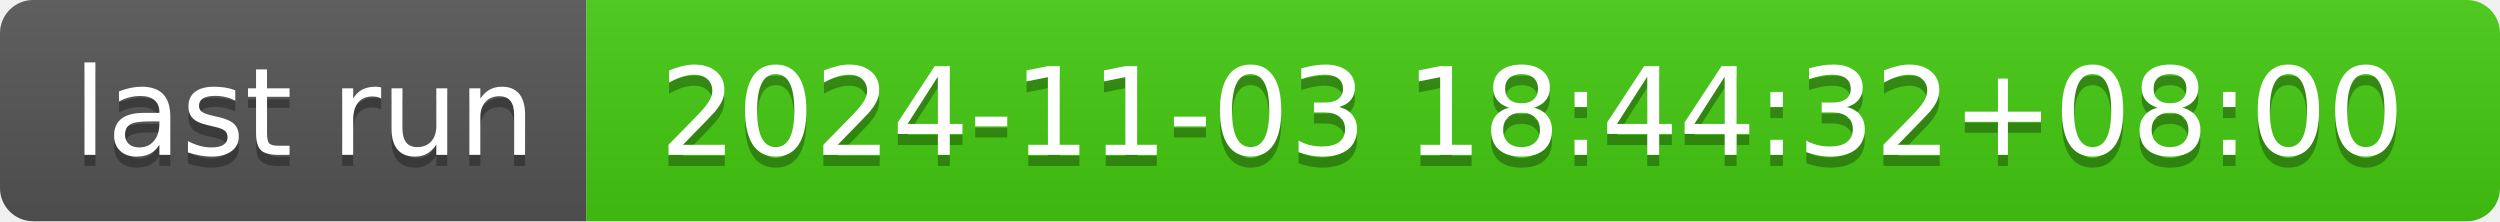
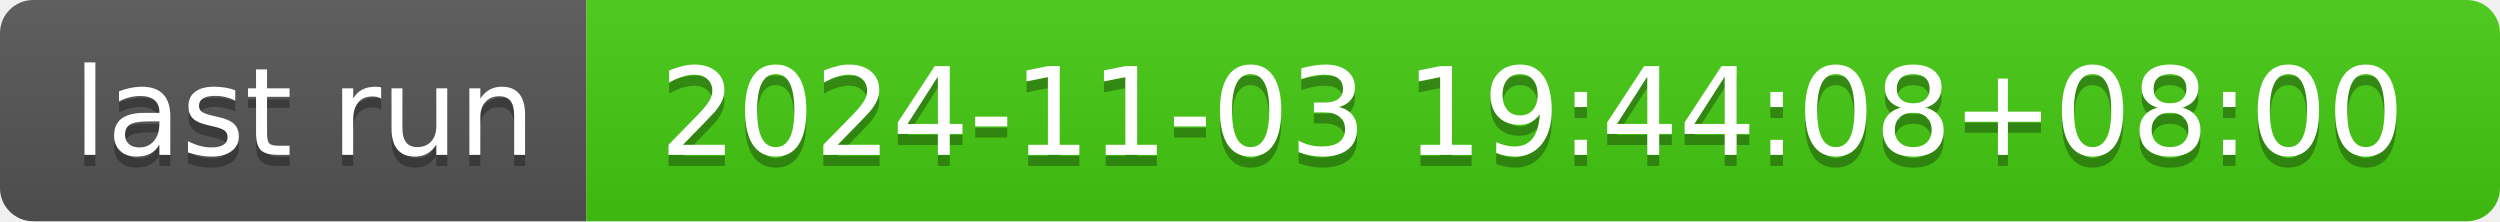
- <svg xmlns="http://www.w3.org/2000/svg" width="226" height="20" role="img" aria-label="last run: 2024-11-03 18:44:32+08:00">
+ <svg xmlns="http://www.w3.org/2000/svg" width="226" height="20" role="img" aria-label="last run: 2024-11-03 19:44:08+08:00">
  <linearGradient id="s" x2="0" y2="100%">
    <stop offset="0" stop-color="#bbb" stop-opacity=".1" />
    <stop offset="1" stop-opacity=".1" />
  </linearGradient>
  <clipPath id="r">
    <rect width="226" height="20" rx="3" fill="#fff" />
  </clipPath>
  <g clip-path="url(#r)">
    <rect width="53" height="20" fill="#555" />
    <rect x="53" width="173" height="20" fill="#4c1" />
    <rect width="226" height="20" fill="url(#s)" />
  </g>
  <g fill="#fff" text-anchor="middle" font-family="Verdana,Geneva,DejaVu Sans,sans-serif" text-rendering="geometricPrecision" font-size="110">
    <text aria-hidden="true" x="275" y="150" fill="#010101" fill-opacity=".3" transform="scale(.1)" textLength="430">last run</text>
    <text x="275" y="140" transform="scale(.1)" fill="#fff" textLength="430">last run</text>
-     <text aria-hidden="true" x="1385" y="150" fill="#010101" fill-opacity=".3" transform="scale(.1)" textLength="1630">2024-11-03 18:44:32+08:00</text>
-     <text x="1385" y="140" transform="scale(.1)" fill="#fff" textLength="1630">2024-11-03 18:44:32+08:00</text>
+     <text aria-hidden="true" x="1385" y="150" fill="#010101" fill-opacity=".3" transform="scale(.1)" textLength="1630">2024-11-03 19:44:08+08:00</text>
+     <text x="1385" y="140" transform="scale(.1)" fill="#fff" textLength="1630">2024-11-03 19:44:08+08:00</text>
  </g>
</svg>
